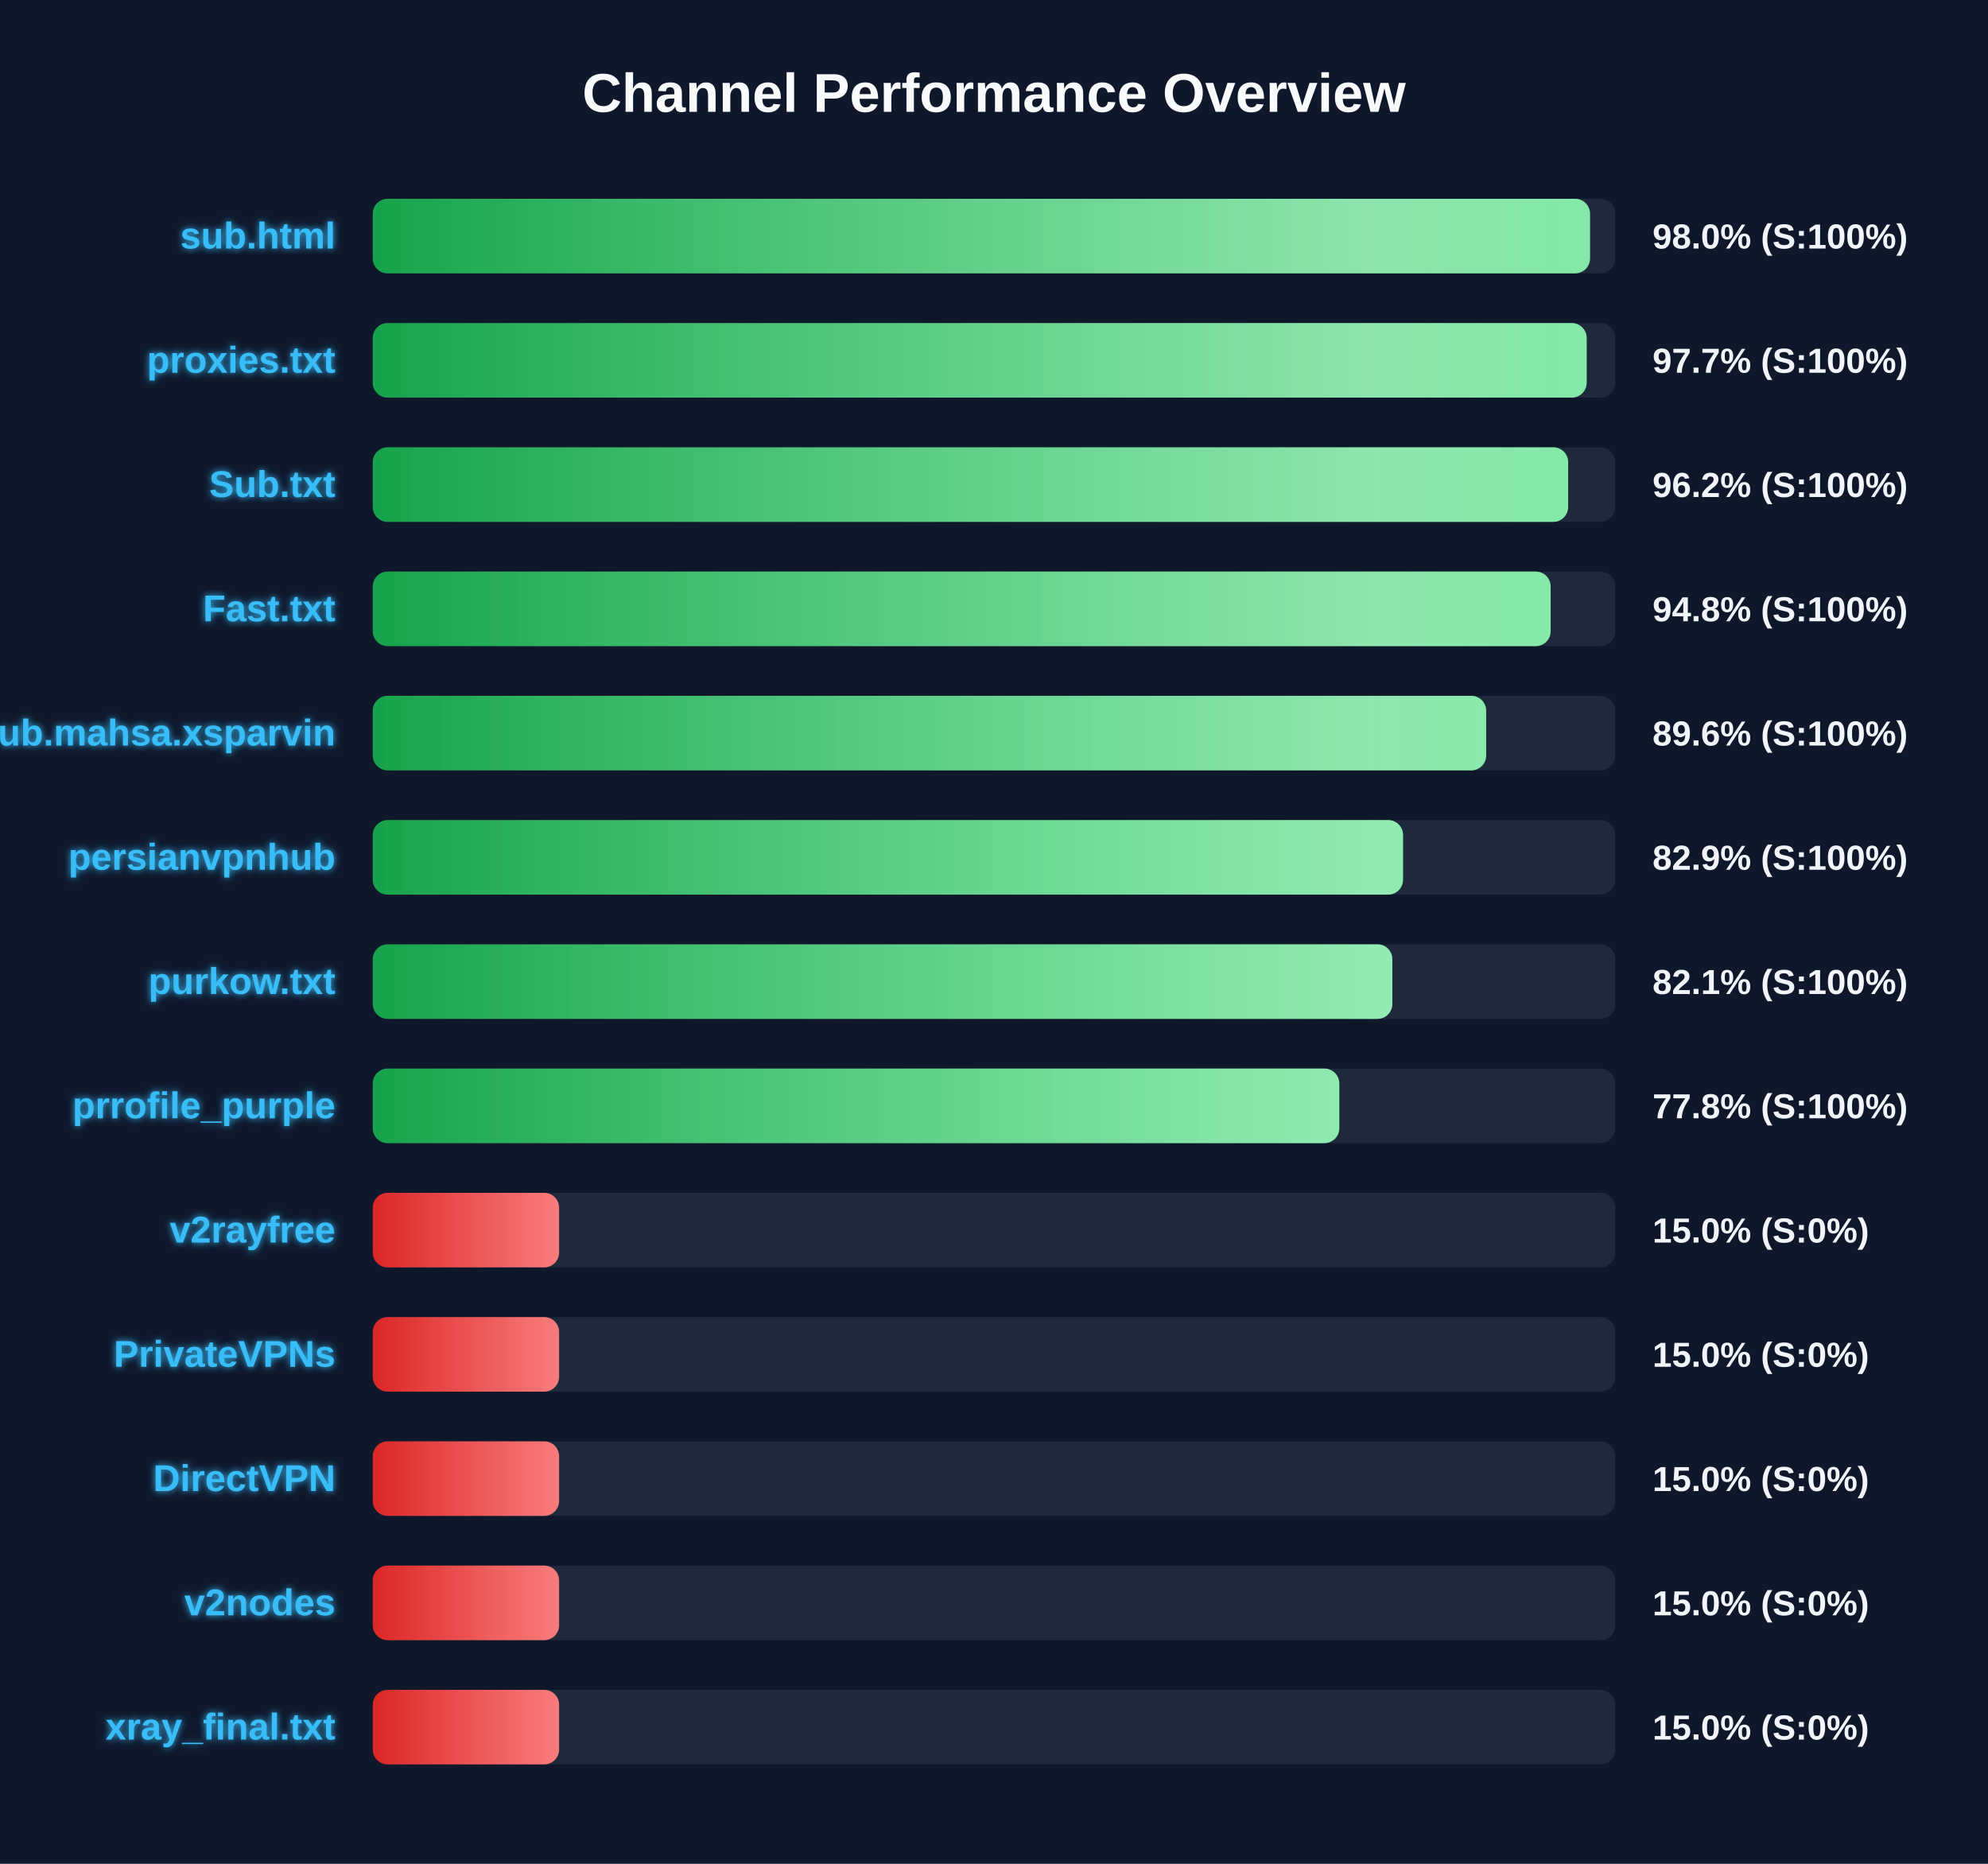
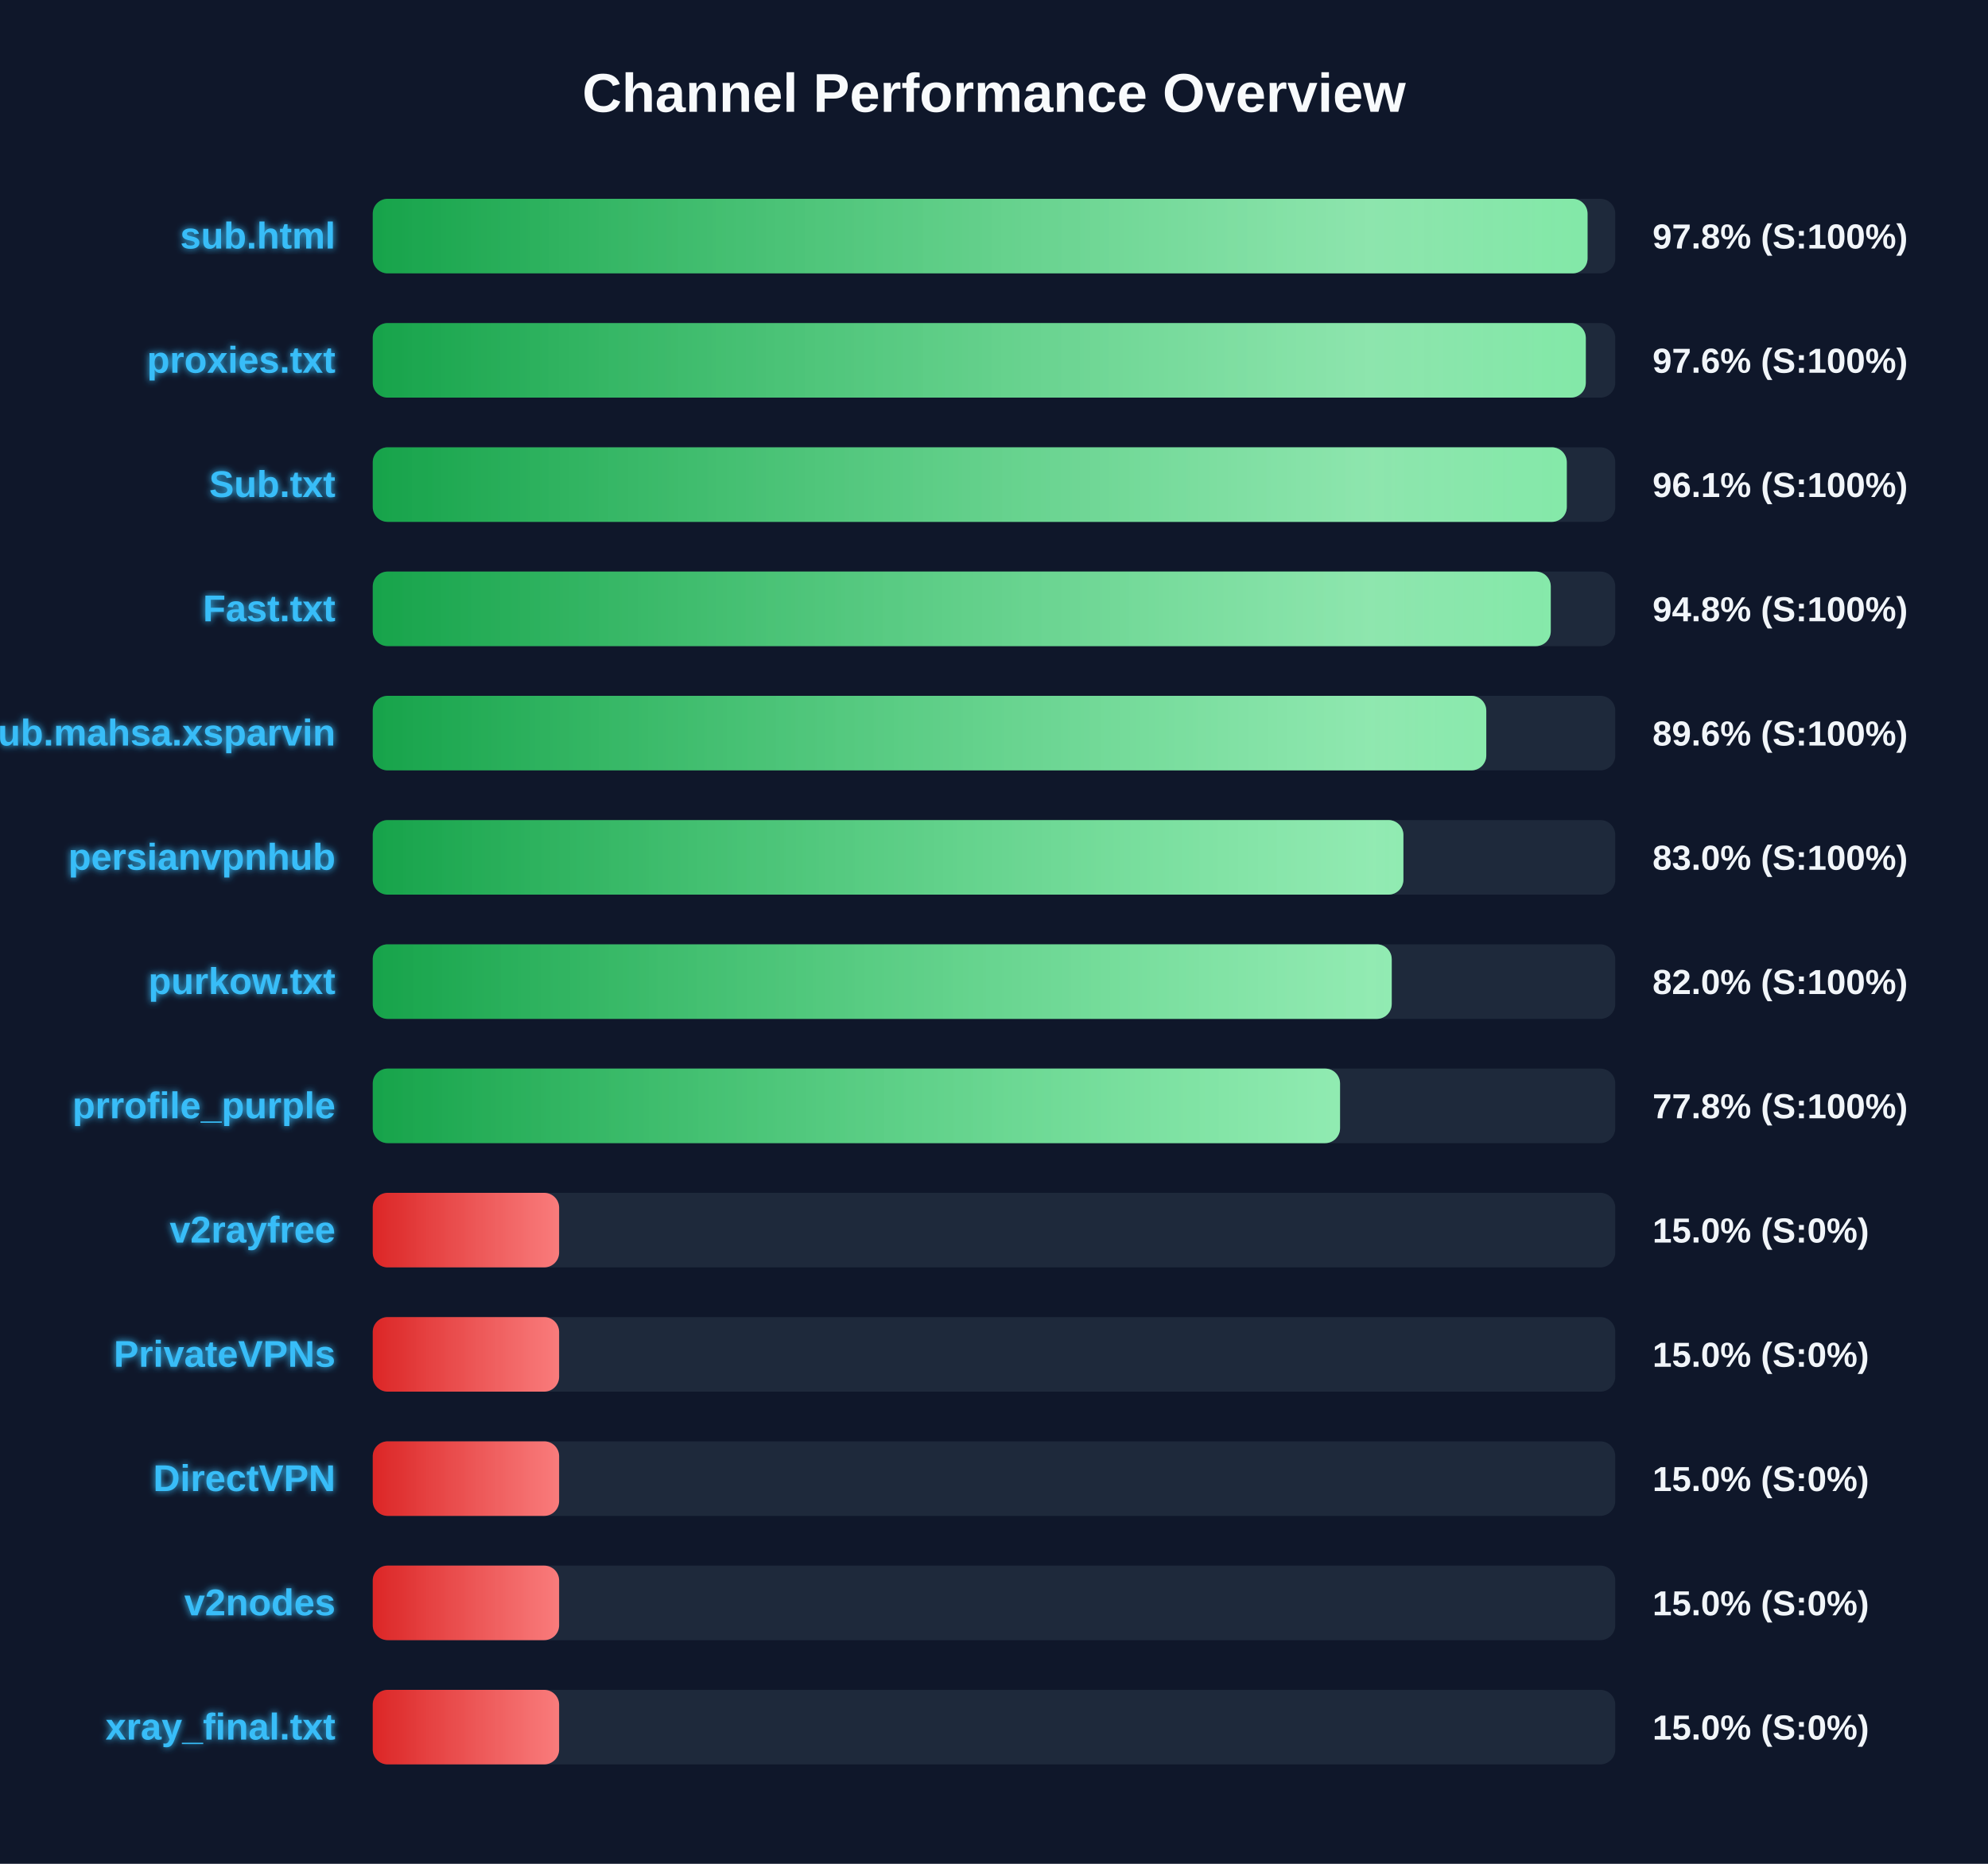
<svg xmlns="http://www.w3.org/2000/svg" width="800" height="750" version="1.1">
  <defs>
    <linearGradient id="grad-green" x1="0%" y1="0%" x2="100%" y2="0%">
      <stop offset="0%" stop-color="#16a34a" />
      <stop offset="100%" stop-color="#4ade80" />
    </linearGradient>
    <linearGradient id="grad-yellow" x1="0%" y1="0%" x2="100%" y2="0%">
      <stop offset="0%" stop-color="#ca8a04" />
      <stop offset="100%" stop-color="#fde047" />
    </linearGradient>
    <linearGradient id="grad-red" x1="0%" y1="0%" x2="100%" y2="0%">
      <stop offset="0%" stop-color="#dc2626" />
      <stop offset="100%" stop-color="#f87171" />
    </linearGradient>
    <linearGradient id="shimmer" x1="0%" y1="0%" x2="100%" y2="0%">
      <stop offset="0%" stop-color="rgba(255,255,255,0)" />
      <stop offset="50%" stop-color="rgba(255,255,255,0.4)" />
      <stop offset="100%" stop-color="rgba(255,255,255,0)" />
    </linearGradient>
    <filter id="glow" x="-20%" y="-20%" width="140%" height="140%">
      <feGaussianBlur stdDeviation="1.5" result="blur" />
      <feComposite in="SourceGraphic" in2="blur" operator="over" />
    </filter>
  </defs>
  <style>
        .bg-rect { fill: #0f172a; }
        .title { font: bold 22px 'Segoe UI', Arial, sans-serif; fill: #f8fafc; }
        .row { font: bold 15px 'Segoe UI', Arial, sans-serif; fill: #38bdf8; filter: url(#glow); }
        .score { font: bold 14px 'Segoe UI', Arial, sans-serif; fill: #f1f5f9; }
        @keyframes shimmer-anim {
            0% { transform: translateX(-100%); }
            100% { transform: translateX(200%); }
        }
        .shimmer-rect {
            animation: shimmer-anim 2.5s infinite linear;
        }
    </style>
  <rect width="100%" height="100%" class="bg-rect" />
  <text x="400" y="45" text-anchor="middle" class="title">Channel Performance Overview</text>
  <rect x="150" y="80" width="500" height="30" fill="#1e293b" rx="6" />
  <clipPath id="clip-0">
-     <rect x="150" y="80" width="489.85" height="30" rx="6" />
+     <rect x="150" y="80" width="488.85" height="30" rx="6" />
  </clipPath>
-   <rect x="150" y="80" width="489.85" height="30" fill="url(#grad-green)" rx="6" />
+   <rect x="150" y="80" width="488.85" height="30" fill="url(#grad-green)" rx="6" />
  <g clip-path="url(#clip-0)">
    <rect x="150" y="80" width="100%" height="30" fill="url(#shimmer)" class="shimmer-rect" />
  </g>
  <text x="135" y="100" text-anchor="end" class="row">sub.html</text>
-   <text x="665" y="100" text-anchor="start" class="score">98.0% (S:100%)</text>
+   <text x="665" y="100" text-anchor="start" class="score">97.8% (S:100%)</text>
  <rect x="150" y="130" width="500" height="30" fill="#1e293b" rx="6" />
  <clipPath id="clip-1">
-     <rect x="150" y="130" width="488.5" height="30" rx="6" />
+     <rect x="150" y="130" width="488.15" height="30" rx="6" />
  </clipPath>
-   <rect x="150" y="130" width="488.5" height="30" fill="url(#grad-green)" rx="6" />
+   <rect x="150" y="130" width="488.15" height="30" fill="url(#grad-green)" rx="6" />
  <g clip-path="url(#clip-1)">
    <rect x="150" y="130" width="100%" height="30" fill="url(#shimmer)" class="shimmer-rect" />
  </g>
  <text x="135" y="150" text-anchor="end" class="row">proxies.txt</text>
-   <text x="665" y="150" text-anchor="start" class="score">97.7% (S:100%)</text>
+   <text x="665" y="150" text-anchor="start" class="score">97.6% (S:100%)</text>
  <rect x="150" y="180" width="500" height="30" fill="#1e293b" rx="6" />
  <clipPath id="clip-2">
-     <rect x="150" y="180" width="481.05" height="30" rx="6" />
+     <rect x="150" y="180" width="480.5" height="30" rx="6" />
  </clipPath>
-   <rect x="150" y="180" width="481.05" height="30" fill="url(#grad-green)" rx="6" />
+   <rect x="150" y="180" width="480.5" height="30" fill="url(#grad-green)" rx="6" />
  <g clip-path="url(#clip-2)">
    <rect x="150" y="180" width="100%" height="30" fill="url(#shimmer)" class="shimmer-rect" />
  </g>
  <text x="135" y="200" text-anchor="end" class="row">Sub.txt</text>
-   <text x="665" y="200" text-anchor="start" class="score">96.2% (S:100%)</text>
+   <text x="665" y="200" text-anchor="start" class="score">96.1% (S:100%)</text>
  <rect x="150" y="230" width="500" height="30" fill="#1e293b" rx="6" />
  <clipPath id="clip-3">
-     <rect x="150" y="230" width="474.0" height="30" rx="6" />
+     <rect x="150" y="230" width="474.05" height="30" rx="6" />
  </clipPath>
-   <rect x="150" y="230" width="474.0" height="30" fill="url(#grad-green)" rx="6" />
+   <rect x="150" y="230" width="474.05" height="30" fill="url(#grad-green)" rx="6" />
  <g clip-path="url(#clip-3)">
    <rect x="150" y="230" width="100%" height="30" fill="url(#shimmer)" class="shimmer-rect" />
  </g>
  <text x="135" y="250" text-anchor="end" class="row">Fast.txt</text>
  <text x="665" y="250" text-anchor="start" class="score">94.8% (S:100%)</text>
  <rect x="150" y="280" width="500" height="30" fill="#1e293b" rx="6" />
  <clipPath id="clip-4">
-     <rect x="150" y="280" width="448.05" height="30" rx="6" />
+     <rect x="150" y="280" width="448.1" height="30" rx="6" />
  </clipPath>
-   <rect x="150" y="280" width="448.05" height="30" fill="url(#grad-green)" rx="6" />
+   <rect x="150" y="280" width="448.1" height="30" fill="url(#grad-green)" rx="6" />
  <g clip-path="url(#clip-4)">
    <rect x="150" y="280" width="100%" height="30" fill="url(#shimmer)" class="shimmer-rect" />
  </g>
  <text x="135" y="300" text-anchor="end" class="row">Sub.mahsa.xsparvin</text>
  <text x="665" y="300" text-anchor="start" class="score">89.6% (S:100%)</text>
  <rect x="150" y="330" width="500" height="30" fill="#1e293b" rx="6" />
  <clipPath id="clip-5">
-     <rect x="150" y="330" width="414.6" height="30" rx="6" />
+     <rect x="150" y="330" width="414.75" height="30" rx="6" />
  </clipPath>
-   <rect x="150" y="330" width="414.6" height="30" fill="url(#grad-green)" rx="6" />
+   <rect x="150" y="330" width="414.75" height="30" fill="url(#grad-green)" rx="6" />
  <g clip-path="url(#clip-5)">
    <rect x="150" y="330" width="100%" height="30" fill="url(#shimmer)" class="shimmer-rect" />
  </g>
  <text x="135" y="350" text-anchor="end" class="row">persianvpnhub</text>
-   <text x="665" y="350" text-anchor="start" class="score">82.9% (S:100%)</text>
+   <text x="665" y="350" text-anchor="start" class="score">83.0% (S:100%)</text>
  <rect x="150" y="380" width="500" height="30" fill="#1e293b" rx="6" />
  <clipPath id="clip-6">
-     <rect x="150" y="380" width="410.3" height="30" rx="6" />
+     <rect x="150" y="380" width="410.05" height="30" rx="6" />
  </clipPath>
-   <rect x="150" y="380" width="410.3" height="30" fill="url(#grad-green)" rx="6" />
+   <rect x="150" y="380" width="410.05" height="30" fill="url(#grad-green)" rx="6" />
  <g clip-path="url(#clip-6)">
    <rect x="150" y="380" width="100%" height="30" fill="url(#shimmer)" class="shimmer-rect" />
  </g>
  <text x="135" y="400" text-anchor="end" class="row">purkow.txt</text>
-   <text x="665" y="400" text-anchor="start" class="score">82.1% (S:100%)</text>
+   <text x="665" y="400" text-anchor="start" class="score">82.0% (S:100%)</text>
  <rect x="150" y="430" width="500" height="30" fill="#1e293b" rx="6" />
  <clipPath id="clip-7">
-     <rect x="150" y="430" width="388.95" height="30" rx="6" />
+     <rect x="150" y="430" width="389.25" height="30" rx="6" />
  </clipPath>
-   <rect x="150" y="430" width="388.95" height="30" fill="url(#grad-green)" rx="6" />
+   <rect x="150" y="430" width="389.25" height="30" fill="url(#grad-green)" rx="6" />
  <g clip-path="url(#clip-7)">
    <rect x="150" y="430" width="100%" height="30" fill="url(#shimmer)" class="shimmer-rect" />
  </g>
  <text x="135" y="450" text-anchor="end" class="row">prrofile_purple</text>
  <text x="665" y="450" text-anchor="start" class="score">77.8% (S:100%)</text>
  <rect x="150" y="480" width="500" height="30" fill="#1e293b" rx="6" />
  <clipPath id="clip-8">
    <rect x="150" y="480" width="75.0" height="30" rx="6" />
  </clipPath>
  <rect x="150" y="480" width="75.0" height="30" fill="url(#grad-red)" rx="6" />
  <g clip-path="url(#clip-8)">
    <rect x="150" y="480" width="100%" height="30" fill="url(#shimmer)" class="shimmer-rect" />
  </g>
  <text x="135" y="500" text-anchor="end" class="row">v2rayfree</text>
  <text x="665" y="500" text-anchor="start" class="score">15.0% (S:0%)</text>
  <rect x="150" y="530" width="500" height="30" fill="#1e293b" rx="6" />
  <clipPath id="clip-9">
    <rect x="150" y="530" width="75.0" height="30" rx="6" />
  </clipPath>
  <rect x="150" y="530" width="75.0" height="30" fill="url(#grad-red)" rx="6" />
  <g clip-path="url(#clip-9)">
    <rect x="150" y="530" width="100%" height="30" fill="url(#shimmer)" class="shimmer-rect" />
  </g>
  <text x="135" y="550" text-anchor="end" class="row">PrivateVPNs</text>
  <text x="665" y="550" text-anchor="start" class="score">15.0% (S:0%)</text>
  <rect x="150" y="580" width="500" height="30" fill="#1e293b" rx="6" />
  <clipPath id="clip-10">
    <rect x="150" y="580" width="75.0" height="30" rx="6" />
  </clipPath>
  <rect x="150" y="580" width="75.0" height="30" fill="url(#grad-red)" rx="6" />
  <g clip-path="url(#clip-10)">
    <rect x="150" y="580" width="100%" height="30" fill="url(#shimmer)" class="shimmer-rect" />
  </g>
  <text x="135" y="600" text-anchor="end" class="row">DirectVPN</text>
  <text x="665" y="600" text-anchor="start" class="score">15.0% (S:0%)</text>
  <rect x="150" y="630" width="500" height="30" fill="#1e293b" rx="6" />
  <clipPath id="clip-11">
    <rect x="150" y="630" width="75.0" height="30" rx="6" />
  </clipPath>
  <rect x="150" y="630" width="75.0" height="30" fill="url(#grad-red)" rx="6" />
  <g clip-path="url(#clip-11)">
    <rect x="150" y="630" width="100%" height="30" fill="url(#shimmer)" class="shimmer-rect" />
  </g>
  <text x="135" y="650" text-anchor="end" class="row">v2nodes</text>
  <text x="665" y="650" text-anchor="start" class="score">15.0% (S:0%)</text>
  <rect x="150" y="680" width="500" height="30" fill="#1e293b" rx="6" />
  <clipPath id="clip-12">
    <rect x="150" y="680" width="75.0" height="30" rx="6" />
  </clipPath>
  <rect x="150" y="680" width="75.0" height="30" fill="url(#grad-red)" rx="6" />
  <g clip-path="url(#clip-12)">
    <rect x="150" y="680" width="100%" height="30" fill="url(#shimmer)" class="shimmer-rect" />
  </g>
  <text x="135" y="700" text-anchor="end" class="row">xray_final.txt</text>
  <text x="665" y="700" text-anchor="start" class="score">15.0% (S:0%)</text>
</svg>
